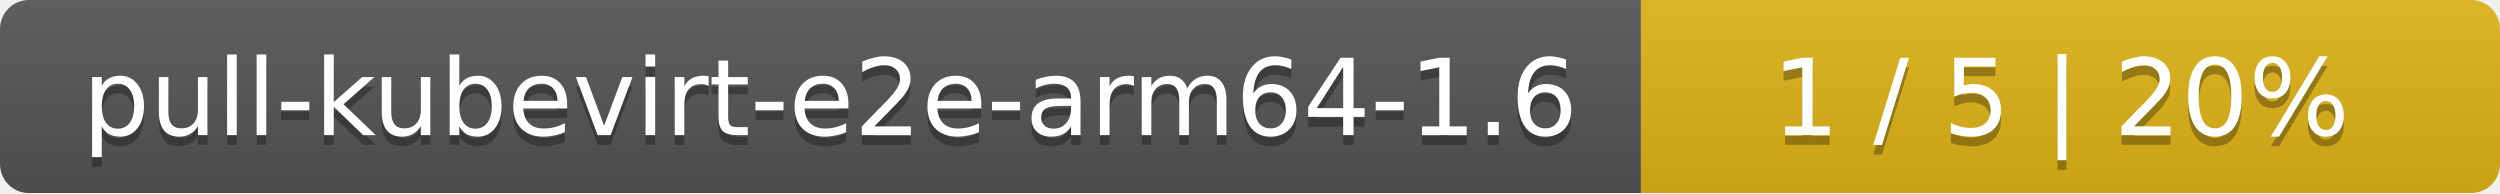
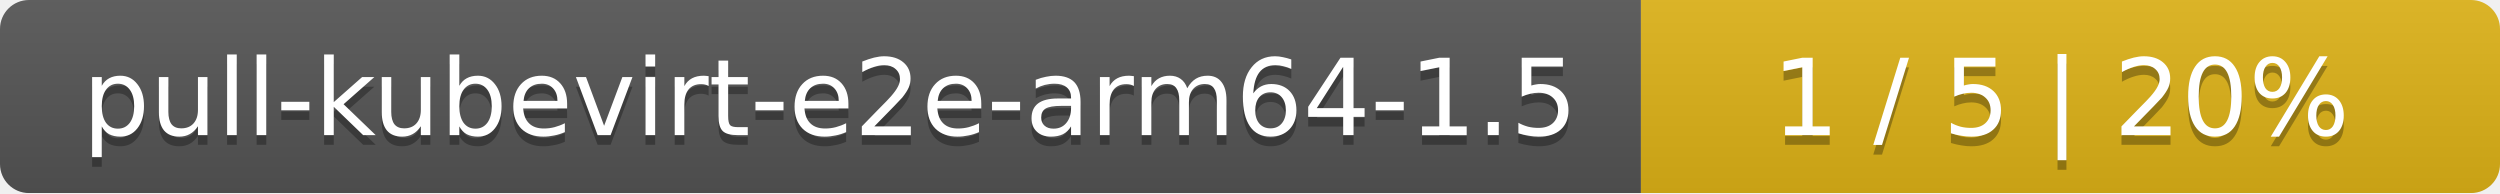
<svg xmlns="http://www.w3.org/2000/svg" width="259" height="20">
  <linearGradient id="smooth" x2="0" y2="100%">
    <stop offset="0" stop-color="#bbb" stop-opacity=".1" />
    <stop offset="1" stop-opacity=".1" />
  </linearGradient>
  <mask id="round">
    <rect width="259" height="20" rx="3" fill="#fff" />
  </mask>
  <g mask="url(#round)">
    <rect width="170" height="20" fill="#555" />
    <rect x="170" width="89" height="20" fill="#dfb317" />
    <rect width="259" height="20" fill="url(#smooth)" />
  </g>
  <g fill="#fff" text-anchor="middle" font-family="DejaVu Sans,Verdana,Geneva,sans-serif" font-size="11">
-     <text x="86" y="15" fill="#010101" fill-opacity=".3">pull-kubevirt-e2e-arm64-1.6</text>
-     <text x="86" y="14">pull-kubevirt-e2e-arm64-1.6</text>
+     <text x="86" y="15" fill="#010101" fill-opacity=".3">pull-kubevirt-e2e-arm64-1.5</text>
+     <text x="86" y="14">pull-kubevirt-e2e-arm64-1.5</text>
    <text x="213.5" y="15" fill="#010101" fill-opacity=".3">1 / 5    |    20%</text>
    <text x="213.5" y="14">1 / 5    |    20%</text>
  </g>
</svg>
